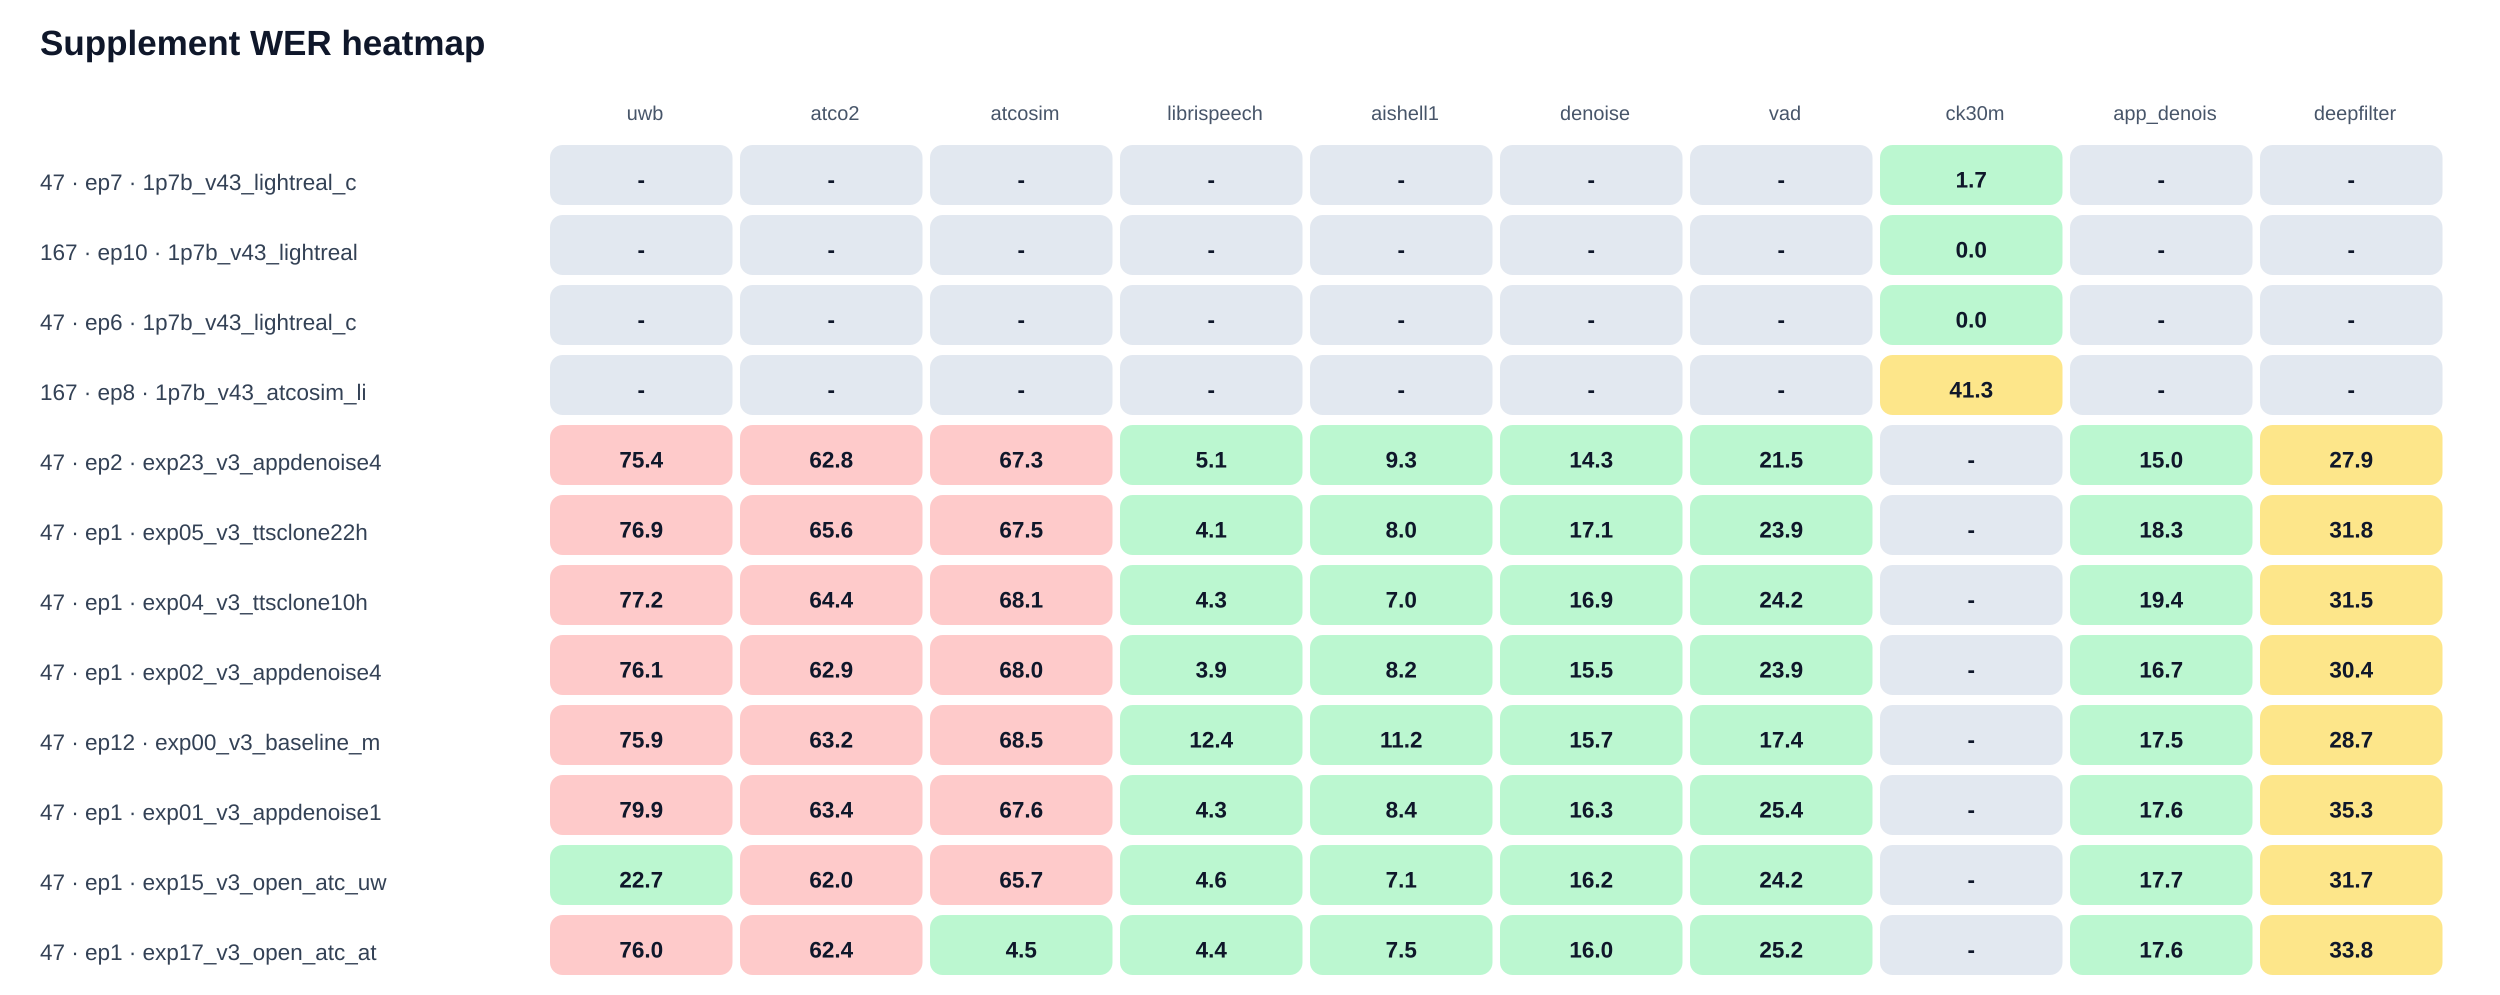
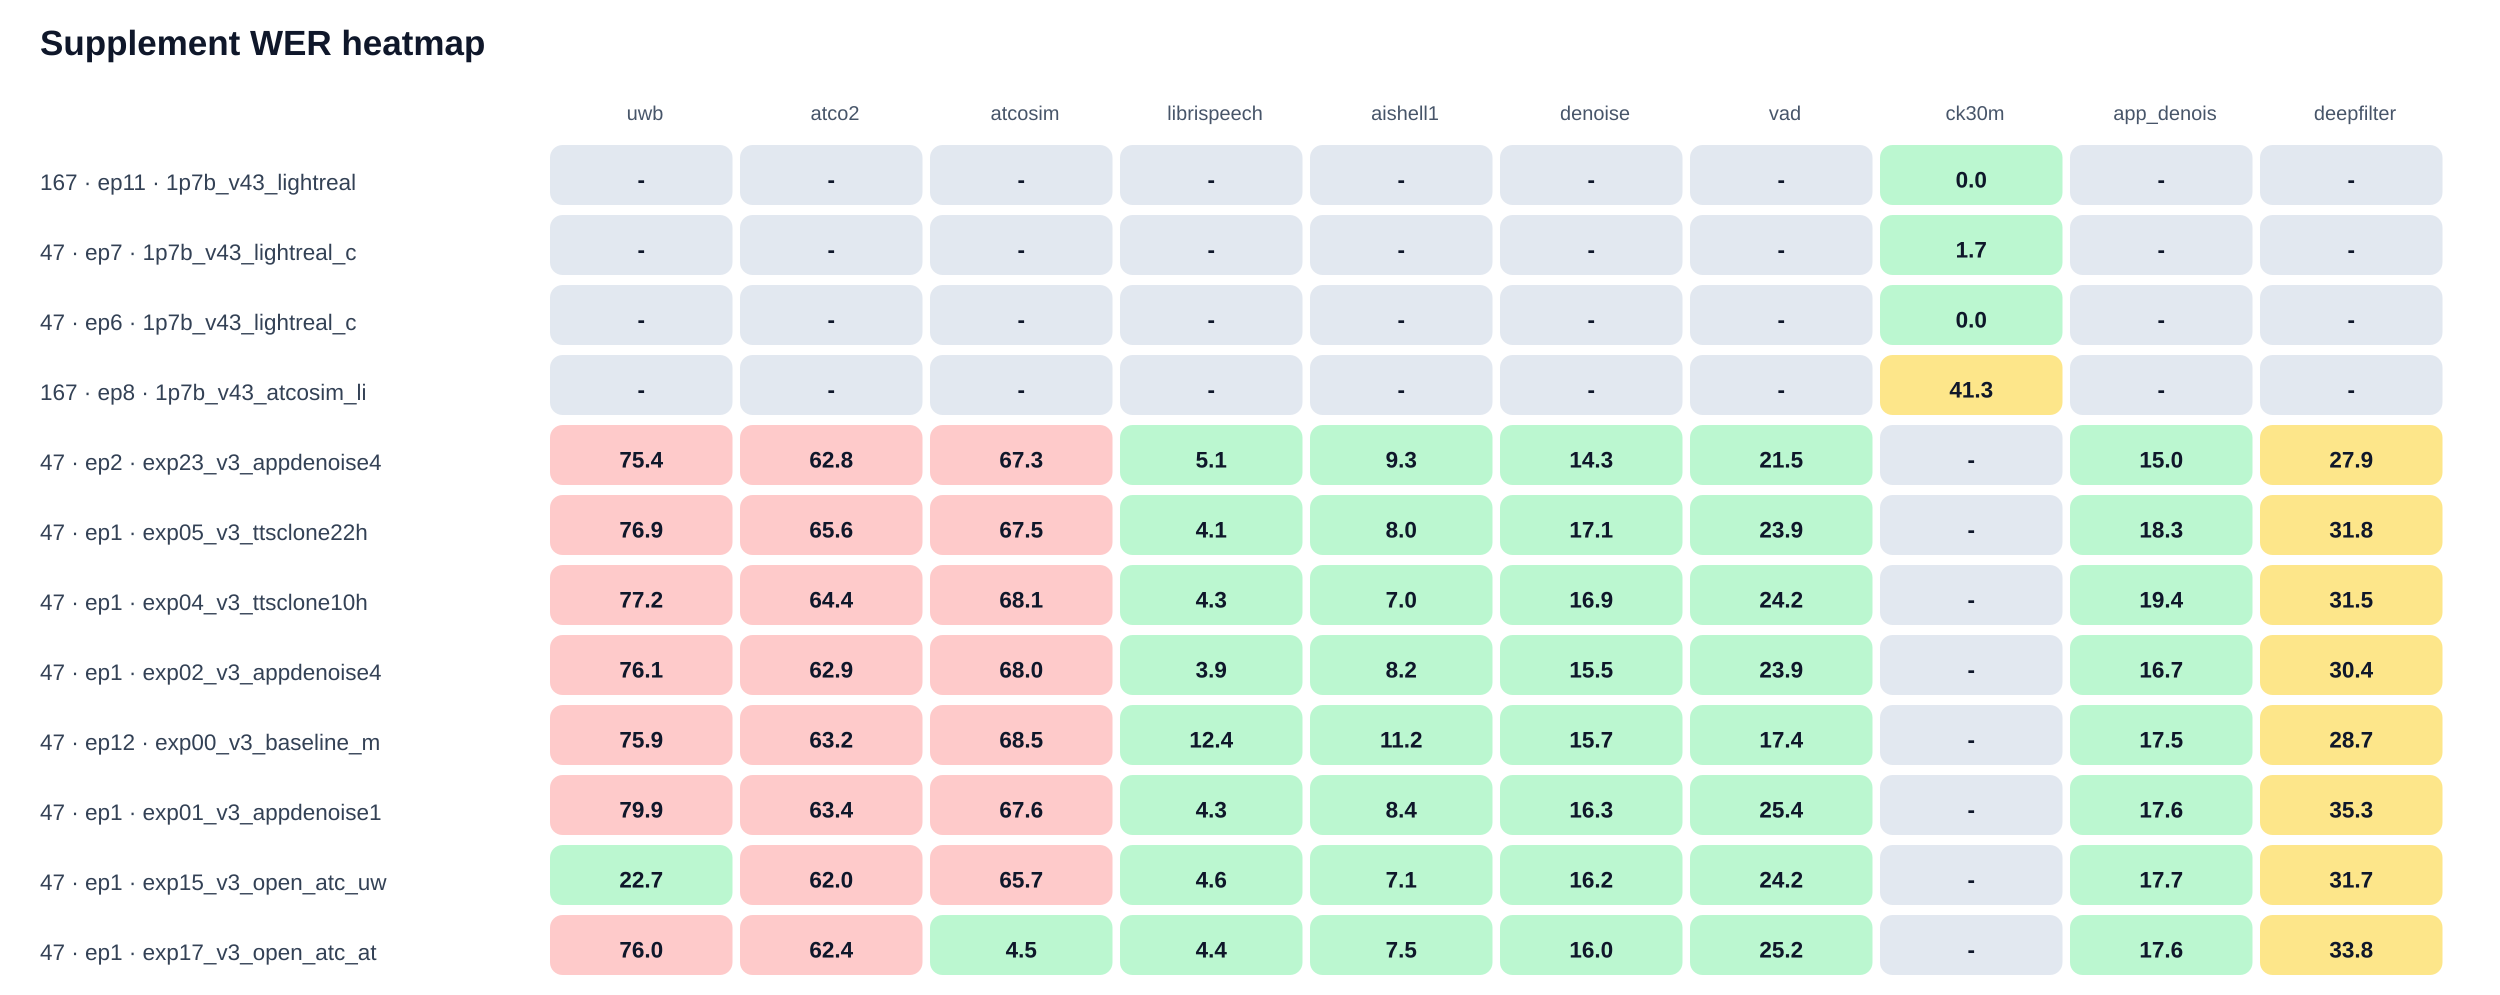
<svg xmlns="http://www.w3.org/2000/svg" width="100%" viewBox="0 0 1000 398" style="max-width:1000px;background:#ffffff;border:1px solid #e5e7eb;border-radius:10px;">
  <text x="16.0" y="22.0" font-size="14" fill="#0f172a" text-anchor="start" font-family="Arial, sans-serif" font-weight="700">Supplement WER heatmap</text>
  <text x="258.0" y="48.0" font-size="8" fill="#475569" text-anchor="middle" font-family="Arial, sans-serif" font-weight="400">uwb</text>
  <text x="334.0" y="48.0" font-size="8" fill="#475569" text-anchor="middle" font-family="Arial, sans-serif" font-weight="400">atco2</text>
  <text x="410.0" y="48.0" font-size="8" fill="#475569" text-anchor="middle" font-family="Arial, sans-serif" font-weight="400">atcosim</text>
  <text x="486.0" y="48.0" font-size="8" fill="#475569" text-anchor="middle" font-family="Arial, sans-serif" font-weight="400">librispeech</text>
  <text x="562.0" y="48.0" font-size="8" fill="#475569" text-anchor="middle" font-family="Arial, sans-serif" font-weight="400">aishell1</text>
  <text x="638.0" y="48.0" font-size="8" fill="#475569" text-anchor="middle" font-family="Arial, sans-serif" font-weight="400">denoise</text>
  <text x="714.0" y="48.0" font-size="8" fill="#475569" text-anchor="middle" font-family="Arial, sans-serif" font-weight="400">vad</text>
  <text x="790.0" y="48.0" font-size="8" fill="#475569" text-anchor="middle" font-family="Arial, sans-serif" font-weight="400">ck30m</text>
  <text x="866.0" y="48.0" font-size="8" fill="#475569" text-anchor="middle" font-family="Arial, sans-serif" font-weight="400">app_denois</text>
  <text x="942.0" y="48.0" font-size="8" fill="#475569" text-anchor="middle" font-family="Arial, sans-serif" font-weight="400">deepfilter</text>
-   <text x="16.0" y="76.0" font-size="9" fill="#334155" text-anchor="start" font-family="Arial, sans-serif" font-weight="400">47 · ep7 · 1p7b_v43_lightreal_c</text>
+   <text x="16.0" y="76.0" font-size="9" fill="#334155" text-anchor="start" font-family="Arial, sans-serif" font-weight="400">167 · ep11 · 1p7b_v43_lightreal</text>
  <rect x="220" y="58" width="73" height="24" rx="5" fill="#e2e8f0" />
  <text x="256.5" y="75.0" font-size="9" fill="#0f172a" text-anchor="middle" font-family="Arial, sans-serif" font-weight="700">-</text>
  <rect x="296" y="58" width="73" height="24" rx="5" fill="#e2e8f0" />
  <text x="332.5" y="75.0" font-size="9" fill="#0f172a" text-anchor="middle" font-family="Arial, sans-serif" font-weight="700">-</text>
  <rect x="372" y="58" width="73" height="24" rx="5" fill="#e2e8f0" />
  <text x="408.5" y="75.0" font-size="9" fill="#0f172a" text-anchor="middle" font-family="Arial, sans-serif" font-weight="700">-</text>
  <rect x="448" y="58" width="73" height="24" rx="5" fill="#e2e8f0" />
  <text x="484.5" y="75.0" font-size="9" fill="#0f172a" text-anchor="middle" font-family="Arial, sans-serif" font-weight="700">-</text>
  <rect x="524" y="58" width="73" height="24" rx="5" fill="#e2e8f0" />
  <text x="560.5" y="75.0" font-size="9" fill="#0f172a" text-anchor="middle" font-family="Arial, sans-serif" font-weight="700">-</text>
  <rect x="600" y="58" width="73" height="24" rx="5" fill="#e2e8f0" />
  <text x="636.5" y="75.0" font-size="9" fill="#0f172a" text-anchor="middle" font-family="Arial, sans-serif" font-weight="700">-</text>
  <rect x="676" y="58" width="73" height="24" rx="5" fill="#e2e8f0" />
  <text x="712.5" y="75.0" font-size="9" fill="#0f172a" text-anchor="middle" font-family="Arial, sans-serif" font-weight="700">-</text>
  <rect x="752" y="58" width="73" height="24" rx="5" fill="#bbf7d0" />
-   <text x="788.5" y="75.0" font-size="9" fill="#0f172a" text-anchor="middle" font-family="Arial, sans-serif" font-weight="700">1.7</text>
+   <text x="788.5" y="75.0" font-size="9" fill="#0f172a" text-anchor="middle" font-family="Arial, sans-serif" font-weight="700">0.0</text>
  <rect x="828" y="58" width="73" height="24" rx="5" fill="#e2e8f0" />
  <text x="864.5" y="75.0" font-size="9" fill="#0f172a" text-anchor="middle" font-family="Arial, sans-serif" font-weight="700">-</text>
  <rect x="904" y="58" width="73" height="24" rx="5" fill="#e2e8f0" />
  <text x="940.5" y="75.0" font-size="9" fill="#0f172a" text-anchor="middle" font-family="Arial, sans-serif" font-weight="700">-</text>
-   <text x="16.0" y="104.0" font-size="9" fill="#334155" text-anchor="start" font-family="Arial, sans-serif" font-weight="400">167 · ep10 · 1p7b_v43_lightreal</text>
+   <text x="16.0" y="104.0" font-size="9" fill="#334155" text-anchor="start" font-family="Arial, sans-serif" font-weight="400">47 · ep7 · 1p7b_v43_lightreal_c</text>
  <rect x="220" y="86" width="73" height="24" rx="5" fill="#e2e8f0" />
  <text x="256.5" y="103.0" font-size="9" fill="#0f172a" text-anchor="middle" font-family="Arial, sans-serif" font-weight="700">-</text>
  <rect x="296" y="86" width="73" height="24" rx="5" fill="#e2e8f0" />
  <text x="332.5" y="103.0" font-size="9" fill="#0f172a" text-anchor="middle" font-family="Arial, sans-serif" font-weight="700">-</text>
  <rect x="372" y="86" width="73" height="24" rx="5" fill="#e2e8f0" />
  <text x="408.5" y="103.0" font-size="9" fill="#0f172a" text-anchor="middle" font-family="Arial, sans-serif" font-weight="700">-</text>
  <rect x="448" y="86" width="73" height="24" rx="5" fill="#e2e8f0" />
  <text x="484.5" y="103.0" font-size="9" fill="#0f172a" text-anchor="middle" font-family="Arial, sans-serif" font-weight="700">-</text>
  <rect x="524" y="86" width="73" height="24" rx="5" fill="#e2e8f0" />
  <text x="560.5" y="103.0" font-size="9" fill="#0f172a" text-anchor="middle" font-family="Arial, sans-serif" font-weight="700">-</text>
  <rect x="600" y="86" width="73" height="24" rx="5" fill="#e2e8f0" />
  <text x="636.5" y="103.0" font-size="9" fill="#0f172a" text-anchor="middle" font-family="Arial, sans-serif" font-weight="700">-</text>
  <rect x="676" y="86" width="73" height="24" rx="5" fill="#e2e8f0" />
  <text x="712.5" y="103.0" font-size="9" fill="#0f172a" text-anchor="middle" font-family="Arial, sans-serif" font-weight="700">-</text>
  <rect x="752" y="86" width="73" height="24" rx="5" fill="#bbf7d0" />
-   <text x="788.5" y="103.0" font-size="9" fill="#0f172a" text-anchor="middle" font-family="Arial, sans-serif" font-weight="700">0.0</text>
+   <text x="788.5" y="103.0" font-size="9" fill="#0f172a" text-anchor="middle" font-family="Arial, sans-serif" font-weight="700">1.7</text>
  <rect x="828" y="86" width="73" height="24" rx="5" fill="#e2e8f0" />
  <text x="864.5" y="103.0" font-size="9" fill="#0f172a" text-anchor="middle" font-family="Arial, sans-serif" font-weight="700">-</text>
  <rect x="904" y="86" width="73" height="24" rx="5" fill="#e2e8f0" />
  <text x="940.5" y="103.0" font-size="9" fill="#0f172a" text-anchor="middle" font-family="Arial, sans-serif" font-weight="700">-</text>
  <text x="16.0" y="132.0" font-size="9" fill="#334155" text-anchor="start" font-family="Arial, sans-serif" font-weight="400">47 · ep6 · 1p7b_v43_lightreal_c</text>
  <rect x="220" y="114" width="73" height="24" rx="5" fill="#e2e8f0" />
  <text x="256.5" y="131.0" font-size="9" fill="#0f172a" text-anchor="middle" font-family="Arial, sans-serif" font-weight="700">-</text>
  <rect x="296" y="114" width="73" height="24" rx="5" fill="#e2e8f0" />
  <text x="332.5" y="131.0" font-size="9" fill="#0f172a" text-anchor="middle" font-family="Arial, sans-serif" font-weight="700">-</text>
  <rect x="372" y="114" width="73" height="24" rx="5" fill="#e2e8f0" />
  <text x="408.5" y="131.0" font-size="9" fill="#0f172a" text-anchor="middle" font-family="Arial, sans-serif" font-weight="700">-</text>
  <rect x="448" y="114" width="73" height="24" rx="5" fill="#e2e8f0" />
  <text x="484.5" y="131.0" font-size="9" fill="#0f172a" text-anchor="middle" font-family="Arial, sans-serif" font-weight="700">-</text>
  <rect x="524" y="114" width="73" height="24" rx="5" fill="#e2e8f0" />
  <text x="560.5" y="131.0" font-size="9" fill="#0f172a" text-anchor="middle" font-family="Arial, sans-serif" font-weight="700">-</text>
  <rect x="600" y="114" width="73" height="24" rx="5" fill="#e2e8f0" />
  <text x="636.5" y="131.0" font-size="9" fill="#0f172a" text-anchor="middle" font-family="Arial, sans-serif" font-weight="700">-</text>
  <rect x="676" y="114" width="73" height="24" rx="5" fill="#e2e8f0" />
  <text x="712.5" y="131.0" font-size="9" fill="#0f172a" text-anchor="middle" font-family="Arial, sans-serif" font-weight="700">-</text>
  <rect x="752" y="114" width="73" height="24" rx="5" fill="#bbf7d0" />
  <text x="788.5" y="131.0" font-size="9" fill="#0f172a" text-anchor="middle" font-family="Arial, sans-serif" font-weight="700">0.0</text>
  <rect x="828" y="114" width="73" height="24" rx="5" fill="#e2e8f0" />
  <text x="864.5" y="131.0" font-size="9" fill="#0f172a" text-anchor="middle" font-family="Arial, sans-serif" font-weight="700">-</text>
  <rect x="904" y="114" width="73" height="24" rx="5" fill="#e2e8f0" />
  <text x="940.5" y="131.0" font-size="9" fill="#0f172a" text-anchor="middle" font-family="Arial, sans-serif" font-weight="700">-</text>
  <text x="16.0" y="160.0" font-size="9" fill="#334155" text-anchor="start" font-family="Arial, sans-serif" font-weight="400">167 · ep8 · 1p7b_v43_atcosim_li</text>
  <rect x="220" y="142" width="73" height="24" rx="5" fill="#e2e8f0" />
  <text x="256.5" y="159.0" font-size="9" fill="#0f172a" text-anchor="middle" font-family="Arial, sans-serif" font-weight="700">-</text>
  <rect x="296" y="142" width="73" height="24" rx="5" fill="#e2e8f0" />
  <text x="332.5" y="159.0" font-size="9" fill="#0f172a" text-anchor="middle" font-family="Arial, sans-serif" font-weight="700">-</text>
  <rect x="372" y="142" width="73" height="24" rx="5" fill="#e2e8f0" />
  <text x="408.5" y="159.0" font-size="9" fill="#0f172a" text-anchor="middle" font-family="Arial, sans-serif" font-weight="700">-</text>
  <rect x="448" y="142" width="73" height="24" rx="5" fill="#e2e8f0" />
  <text x="484.5" y="159.0" font-size="9" fill="#0f172a" text-anchor="middle" font-family="Arial, sans-serif" font-weight="700">-</text>
  <rect x="524" y="142" width="73" height="24" rx="5" fill="#e2e8f0" />
  <text x="560.5" y="159.0" font-size="9" fill="#0f172a" text-anchor="middle" font-family="Arial, sans-serif" font-weight="700">-</text>
  <rect x="600" y="142" width="73" height="24" rx="5" fill="#e2e8f0" />
  <text x="636.5" y="159.0" font-size="9" fill="#0f172a" text-anchor="middle" font-family="Arial, sans-serif" font-weight="700">-</text>
  <rect x="676" y="142" width="73" height="24" rx="5" fill="#e2e8f0" />
  <text x="712.5" y="159.0" font-size="9" fill="#0f172a" text-anchor="middle" font-family="Arial, sans-serif" font-weight="700">-</text>
  <rect x="752" y="142" width="73" height="24" rx="5" fill="#fde68a" />
  <text x="788.5" y="159.0" font-size="9" fill="#0f172a" text-anchor="middle" font-family="Arial, sans-serif" font-weight="700">41.3</text>
  <rect x="828" y="142" width="73" height="24" rx="5" fill="#e2e8f0" />
  <text x="864.5" y="159.0" font-size="9" fill="#0f172a" text-anchor="middle" font-family="Arial, sans-serif" font-weight="700">-</text>
  <rect x="904" y="142" width="73" height="24" rx="5" fill="#e2e8f0" />
  <text x="940.5" y="159.0" font-size="9" fill="#0f172a" text-anchor="middle" font-family="Arial, sans-serif" font-weight="700">-</text>
  <text x="16.0" y="188.0" font-size="9" fill="#334155" text-anchor="start" font-family="Arial, sans-serif" font-weight="400">47 · ep2 · exp23_v3_appdenoise4</text>
  <rect x="220" y="170" width="73" height="24" rx="5" fill="#fecaca" />
  <text x="256.5" y="187.0" font-size="9" fill="#0f172a" text-anchor="middle" font-family="Arial, sans-serif" font-weight="700">75.4</text>
  <rect x="296" y="170" width="73" height="24" rx="5" fill="#fecaca" />
  <text x="332.5" y="187.0" font-size="9" fill="#0f172a" text-anchor="middle" font-family="Arial, sans-serif" font-weight="700">62.8</text>
  <rect x="372" y="170" width="73" height="24" rx="5" fill="#fecaca" />
  <text x="408.5" y="187.0" font-size="9" fill="#0f172a" text-anchor="middle" font-family="Arial, sans-serif" font-weight="700">67.3</text>
  <rect x="448" y="170" width="73" height="24" rx="5" fill="#bbf7d0" />
  <text x="484.5" y="187.0" font-size="9" fill="#0f172a" text-anchor="middle" font-family="Arial, sans-serif" font-weight="700">5.1</text>
  <rect x="524" y="170" width="73" height="24" rx="5" fill="#bbf7d0" />
  <text x="560.5" y="187.0" font-size="9" fill="#0f172a" text-anchor="middle" font-family="Arial, sans-serif" font-weight="700">9.3</text>
  <rect x="600" y="170" width="73" height="24" rx="5" fill="#bbf7d0" />
  <text x="636.5" y="187.0" font-size="9" fill="#0f172a" text-anchor="middle" font-family="Arial, sans-serif" font-weight="700">14.3</text>
  <rect x="676" y="170" width="73" height="24" rx="5" fill="#bbf7d0" />
  <text x="712.5" y="187.0" font-size="9" fill="#0f172a" text-anchor="middle" font-family="Arial, sans-serif" font-weight="700">21.5</text>
  <rect x="752" y="170" width="73" height="24" rx="5" fill="#e2e8f0" />
  <text x="788.5" y="187.0" font-size="9" fill="#0f172a" text-anchor="middle" font-family="Arial, sans-serif" font-weight="700">-</text>
  <rect x="828" y="170" width="73" height="24" rx="5" fill="#bbf7d0" />
  <text x="864.5" y="187.0" font-size="9" fill="#0f172a" text-anchor="middle" font-family="Arial, sans-serif" font-weight="700">15.0</text>
  <rect x="904" y="170" width="73" height="24" rx="5" fill="#fde68a" />
  <text x="940.5" y="187.0" font-size="9" fill="#0f172a" text-anchor="middle" font-family="Arial, sans-serif" font-weight="700">27.9</text>
  <text x="16.0" y="216.0" font-size="9" fill="#334155" text-anchor="start" font-family="Arial, sans-serif" font-weight="400">47 · ep1 · exp05_v3_ttsclone22h</text>
  <rect x="220" y="198" width="73" height="24" rx="5" fill="#fecaca" />
  <text x="256.5" y="215.0" font-size="9" fill="#0f172a" text-anchor="middle" font-family="Arial, sans-serif" font-weight="700">76.9</text>
  <rect x="296" y="198" width="73" height="24" rx="5" fill="#fecaca" />
  <text x="332.5" y="215.0" font-size="9" fill="#0f172a" text-anchor="middle" font-family="Arial, sans-serif" font-weight="700">65.6</text>
  <rect x="372" y="198" width="73" height="24" rx="5" fill="#fecaca" />
  <text x="408.5" y="215.0" font-size="9" fill="#0f172a" text-anchor="middle" font-family="Arial, sans-serif" font-weight="700">67.5</text>
  <rect x="448" y="198" width="73" height="24" rx="5" fill="#bbf7d0" />
  <text x="484.5" y="215.0" font-size="9" fill="#0f172a" text-anchor="middle" font-family="Arial, sans-serif" font-weight="700">4.1</text>
  <rect x="524" y="198" width="73" height="24" rx="5" fill="#bbf7d0" />
  <text x="560.5" y="215.0" font-size="9" fill="#0f172a" text-anchor="middle" font-family="Arial, sans-serif" font-weight="700">8.0</text>
  <rect x="600" y="198" width="73" height="24" rx="5" fill="#bbf7d0" />
  <text x="636.5" y="215.0" font-size="9" fill="#0f172a" text-anchor="middle" font-family="Arial, sans-serif" font-weight="700">17.1</text>
  <rect x="676" y="198" width="73" height="24" rx="5" fill="#bbf7d0" />
  <text x="712.5" y="215.0" font-size="9" fill="#0f172a" text-anchor="middle" font-family="Arial, sans-serif" font-weight="700">23.9</text>
  <rect x="752" y="198" width="73" height="24" rx="5" fill="#e2e8f0" />
  <text x="788.5" y="215.0" font-size="9" fill="#0f172a" text-anchor="middle" font-family="Arial, sans-serif" font-weight="700">-</text>
  <rect x="828" y="198" width="73" height="24" rx="5" fill="#bbf7d0" />
  <text x="864.5" y="215.0" font-size="9" fill="#0f172a" text-anchor="middle" font-family="Arial, sans-serif" font-weight="700">18.3</text>
  <rect x="904" y="198" width="73" height="24" rx="5" fill="#fde68a" />
  <text x="940.5" y="215.0" font-size="9" fill="#0f172a" text-anchor="middle" font-family="Arial, sans-serif" font-weight="700">31.8</text>
  <text x="16.0" y="244.0" font-size="9" fill="#334155" text-anchor="start" font-family="Arial, sans-serif" font-weight="400">47 · ep1 · exp04_v3_ttsclone10h</text>
  <rect x="220" y="226" width="73" height="24" rx="5" fill="#fecaca" />
  <text x="256.5" y="243.0" font-size="9" fill="#0f172a" text-anchor="middle" font-family="Arial, sans-serif" font-weight="700">77.2</text>
  <rect x="296" y="226" width="73" height="24" rx="5" fill="#fecaca" />
  <text x="332.5" y="243.0" font-size="9" fill="#0f172a" text-anchor="middle" font-family="Arial, sans-serif" font-weight="700">64.4</text>
  <rect x="372" y="226" width="73" height="24" rx="5" fill="#fecaca" />
  <text x="408.5" y="243.0" font-size="9" fill="#0f172a" text-anchor="middle" font-family="Arial, sans-serif" font-weight="700">68.1</text>
  <rect x="448" y="226" width="73" height="24" rx="5" fill="#bbf7d0" />
  <text x="484.5" y="243.0" font-size="9" fill="#0f172a" text-anchor="middle" font-family="Arial, sans-serif" font-weight="700">4.3</text>
  <rect x="524" y="226" width="73" height="24" rx="5" fill="#bbf7d0" />
  <text x="560.5" y="243.0" font-size="9" fill="#0f172a" text-anchor="middle" font-family="Arial, sans-serif" font-weight="700">7.0</text>
  <rect x="600" y="226" width="73" height="24" rx="5" fill="#bbf7d0" />
  <text x="636.5" y="243.0" font-size="9" fill="#0f172a" text-anchor="middle" font-family="Arial, sans-serif" font-weight="700">16.9</text>
  <rect x="676" y="226" width="73" height="24" rx="5" fill="#bbf7d0" />
  <text x="712.5" y="243.0" font-size="9" fill="#0f172a" text-anchor="middle" font-family="Arial, sans-serif" font-weight="700">24.2</text>
  <rect x="752" y="226" width="73" height="24" rx="5" fill="#e2e8f0" />
  <text x="788.5" y="243.0" font-size="9" fill="#0f172a" text-anchor="middle" font-family="Arial, sans-serif" font-weight="700">-</text>
  <rect x="828" y="226" width="73" height="24" rx="5" fill="#bbf7d0" />
  <text x="864.5" y="243.0" font-size="9" fill="#0f172a" text-anchor="middle" font-family="Arial, sans-serif" font-weight="700">19.4</text>
  <rect x="904" y="226" width="73" height="24" rx="5" fill="#fde68a" />
  <text x="940.5" y="243.0" font-size="9" fill="#0f172a" text-anchor="middle" font-family="Arial, sans-serif" font-weight="700">31.5</text>
  <text x="16.0" y="272.0" font-size="9" fill="#334155" text-anchor="start" font-family="Arial, sans-serif" font-weight="400">47 · ep1 · exp02_v3_appdenoise4</text>
  <rect x="220" y="254" width="73" height="24" rx="5" fill="#fecaca" />
  <text x="256.5" y="271.0" font-size="9" fill="#0f172a" text-anchor="middle" font-family="Arial, sans-serif" font-weight="700">76.1</text>
  <rect x="296" y="254" width="73" height="24" rx="5" fill="#fecaca" />
  <text x="332.5" y="271.0" font-size="9" fill="#0f172a" text-anchor="middle" font-family="Arial, sans-serif" font-weight="700">62.9</text>
  <rect x="372" y="254" width="73" height="24" rx="5" fill="#fecaca" />
  <text x="408.5" y="271.0" font-size="9" fill="#0f172a" text-anchor="middle" font-family="Arial, sans-serif" font-weight="700">68.0</text>
  <rect x="448" y="254" width="73" height="24" rx="5" fill="#bbf7d0" />
  <text x="484.5" y="271.0" font-size="9" fill="#0f172a" text-anchor="middle" font-family="Arial, sans-serif" font-weight="700">3.9</text>
  <rect x="524" y="254" width="73" height="24" rx="5" fill="#bbf7d0" />
  <text x="560.5" y="271.0" font-size="9" fill="#0f172a" text-anchor="middle" font-family="Arial, sans-serif" font-weight="700">8.2</text>
  <rect x="600" y="254" width="73" height="24" rx="5" fill="#bbf7d0" />
  <text x="636.5" y="271.0" font-size="9" fill="#0f172a" text-anchor="middle" font-family="Arial, sans-serif" font-weight="700">15.5</text>
  <rect x="676" y="254" width="73" height="24" rx="5" fill="#bbf7d0" />
  <text x="712.5" y="271.0" font-size="9" fill="#0f172a" text-anchor="middle" font-family="Arial, sans-serif" font-weight="700">23.9</text>
  <rect x="752" y="254" width="73" height="24" rx="5" fill="#e2e8f0" />
  <text x="788.5" y="271.0" font-size="9" fill="#0f172a" text-anchor="middle" font-family="Arial, sans-serif" font-weight="700">-</text>
  <rect x="828" y="254" width="73" height="24" rx="5" fill="#bbf7d0" />
  <text x="864.5" y="271.0" font-size="9" fill="#0f172a" text-anchor="middle" font-family="Arial, sans-serif" font-weight="700">16.7</text>
  <rect x="904" y="254" width="73" height="24" rx="5" fill="#fde68a" />
  <text x="940.5" y="271.0" font-size="9" fill="#0f172a" text-anchor="middle" font-family="Arial, sans-serif" font-weight="700">30.4</text>
  <text x="16.0" y="300.0" font-size="9" fill="#334155" text-anchor="start" font-family="Arial, sans-serif" font-weight="400">47 · ep12 · exp00_v3_baseline_m</text>
  <rect x="220" y="282" width="73" height="24" rx="5" fill="#fecaca" />
  <text x="256.5" y="299.0" font-size="9" fill="#0f172a" text-anchor="middle" font-family="Arial, sans-serif" font-weight="700">75.9</text>
  <rect x="296" y="282" width="73" height="24" rx="5" fill="#fecaca" />
  <text x="332.5" y="299.0" font-size="9" fill="#0f172a" text-anchor="middle" font-family="Arial, sans-serif" font-weight="700">63.2</text>
  <rect x="372" y="282" width="73" height="24" rx="5" fill="#fecaca" />
  <text x="408.5" y="299.0" font-size="9" fill="#0f172a" text-anchor="middle" font-family="Arial, sans-serif" font-weight="700">68.5</text>
  <rect x="448" y="282" width="73" height="24" rx="5" fill="#bbf7d0" />
  <text x="484.5" y="299.0" font-size="9" fill="#0f172a" text-anchor="middle" font-family="Arial, sans-serif" font-weight="700">12.4</text>
  <rect x="524" y="282" width="73" height="24" rx="5" fill="#bbf7d0" />
  <text x="560.5" y="299.0" font-size="9" fill="#0f172a" text-anchor="middle" font-family="Arial, sans-serif" font-weight="700">11.2</text>
  <rect x="600" y="282" width="73" height="24" rx="5" fill="#bbf7d0" />
  <text x="636.5" y="299.0" font-size="9" fill="#0f172a" text-anchor="middle" font-family="Arial, sans-serif" font-weight="700">15.7</text>
  <rect x="676" y="282" width="73" height="24" rx="5" fill="#bbf7d0" />
  <text x="712.5" y="299.0" font-size="9" fill="#0f172a" text-anchor="middle" font-family="Arial, sans-serif" font-weight="700">17.4</text>
  <rect x="752" y="282" width="73" height="24" rx="5" fill="#e2e8f0" />
  <text x="788.5" y="299.0" font-size="9" fill="#0f172a" text-anchor="middle" font-family="Arial, sans-serif" font-weight="700">-</text>
  <rect x="828" y="282" width="73" height="24" rx="5" fill="#bbf7d0" />
  <text x="864.5" y="299.0" font-size="9" fill="#0f172a" text-anchor="middle" font-family="Arial, sans-serif" font-weight="700">17.5</text>
  <rect x="904" y="282" width="73" height="24" rx="5" fill="#fde68a" />
  <text x="940.5" y="299.0" font-size="9" fill="#0f172a" text-anchor="middle" font-family="Arial, sans-serif" font-weight="700">28.7</text>
  <text x="16.0" y="328.0" font-size="9" fill="#334155" text-anchor="start" font-family="Arial, sans-serif" font-weight="400">47 · ep1 · exp01_v3_appdenoise1</text>
  <rect x="220" y="310" width="73" height="24" rx="5" fill="#fecaca" />
  <text x="256.5" y="327.0" font-size="9" fill="#0f172a" text-anchor="middle" font-family="Arial, sans-serif" font-weight="700">79.9</text>
  <rect x="296" y="310" width="73" height="24" rx="5" fill="#fecaca" />
  <text x="332.5" y="327.0" font-size="9" fill="#0f172a" text-anchor="middle" font-family="Arial, sans-serif" font-weight="700">63.4</text>
  <rect x="372" y="310" width="73" height="24" rx="5" fill="#fecaca" />
  <text x="408.5" y="327.0" font-size="9" fill="#0f172a" text-anchor="middle" font-family="Arial, sans-serif" font-weight="700">67.6</text>
  <rect x="448" y="310" width="73" height="24" rx="5" fill="#bbf7d0" />
  <text x="484.5" y="327.0" font-size="9" fill="#0f172a" text-anchor="middle" font-family="Arial, sans-serif" font-weight="700">4.3</text>
  <rect x="524" y="310" width="73" height="24" rx="5" fill="#bbf7d0" />
  <text x="560.5" y="327.0" font-size="9" fill="#0f172a" text-anchor="middle" font-family="Arial, sans-serif" font-weight="700">8.4</text>
  <rect x="600" y="310" width="73" height="24" rx="5" fill="#bbf7d0" />
  <text x="636.5" y="327.0" font-size="9" fill="#0f172a" text-anchor="middle" font-family="Arial, sans-serif" font-weight="700">16.3</text>
  <rect x="676" y="310" width="73" height="24" rx="5" fill="#bbf7d0" />
  <text x="712.5" y="327.0" font-size="9" fill="#0f172a" text-anchor="middle" font-family="Arial, sans-serif" font-weight="700">25.4</text>
  <rect x="752" y="310" width="73" height="24" rx="5" fill="#e2e8f0" />
  <text x="788.5" y="327.0" font-size="9" fill="#0f172a" text-anchor="middle" font-family="Arial, sans-serif" font-weight="700">-</text>
  <rect x="828" y="310" width="73" height="24" rx="5" fill="#bbf7d0" />
  <text x="864.5" y="327.0" font-size="9" fill="#0f172a" text-anchor="middle" font-family="Arial, sans-serif" font-weight="700">17.6</text>
  <rect x="904" y="310" width="73" height="24" rx="5" fill="#fde68a" />
  <text x="940.5" y="327.0" font-size="9" fill="#0f172a" text-anchor="middle" font-family="Arial, sans-serif" font-weight="700">35.3</text>
  <text x="16.0" y="356.0" font-size="9" fill="#334155" text-anchor="start" font-family="Arial, sans-serif" font-weight="400">47 · ep1 · exp15_v3_open_atc_uw</text>
  <rect x="220" y="338" width="73" height="24" rx="5" fill="#bbf7d0" />
  <text x="256.5" y="355.0" font-size="9" fill="#0f172a" text-anchor="middle" font-family="Arial, sans-serif" font-weight="700">22.7</text>
  <rect x="296" y="338" width="73" height="24" rx="5" fill="#fecaca" />
  <text x="332.5" y="355.0" font-size="9" fill="#0f172a" text-anchor="middle" font-family="Arial, sans-serif" font-weight="700">62.0</text>
  <rect x="372" y="338" width="73" height="24" rx="5" fill="#fecaca" />
  <text x="408.5" y="355.0" font-size="9" fill="#0f172a" text-anchor="middle" font-family="Arial, sans-serif" font-weight="700">65.7</text>
  <rect x="448" y="338" width="73" height="24" rx="5" fill="#bbf7d0" />
  <text x="484.5" y="355.0" font-size="9" fill="#0f172a" text-anchor="middle" font-family="Arial, sans-serif" font-weight="700">4.6</text>
  <rect x="524" y="338" width="73" height="24" rx="5" fill="#bbf7d0" />
  <text x="560.5" y="355.0" font-size="9" fill="#0f172a" text-anchor="middle" font-family="Arial, sans-serif" font-weight="700">7.1</text>
  <rect x="600" y="338" width="73" height="24" rx="5" fill="#bbf7d0" />
  <text x="636.5" y="355.0" font-size="9" fill="#0f172a" text-anchor="middle" font-family="Arial, sans-serif" font-weight="700">16.2</text>
  <rect x="676" y="338" width="73" height="24" rx="5" fill="#bbf7d0" />
  <text x="712.5" y="355.0" font-size="9" fill="#0f172a" text-anchor="middle" font-family="Arial, sans-serif" font-weight="700">24.2</text>
  <rect x="752" y="338" width="73" height="24" rx="5" fill="#e2e8f0" />
  <text x="788.5" y="355.0" font-size="9" fill="#0f172a" text-anchor="middle" font-family="Arial, sans-serif" font-weight="700">-</text>
  <rect x="828" y="338" width="73" height="24" rx="5" fill="#bbf7d0" />
  <text x="864.5" y="355.0" font-size="9" fill="#0f172a" text-anchor="middle" font-family="Arial, sans-serif" font-weight="700">17.7</text>
  <rect x="904" y="338" width="73" height="24" rx="5" fill="#fde68a" />
  <text x="940.5" y="355.0" font-size="9" fill="#0f172a" text-anchor="middle" font-family="Arial, sans-serif" font-weight="700">31.7</text>
  <text x="16.0" y="384.0" font-size="9" fill="#334155" text-anchor="start" font-family="Arial, sans-serif" font-weight="400">47 · ep1 · exp17_v3_open_atc_at</text>
  <rect x="220" y="366" width="73" height="24" rx="5" fill="#fecaca" />
  <text x="256.5" y="383.0" font-size="9" fill="#0f172a" text-anchor="middle" font-family="Arial, sans-serif" font-weight="700">76.0</text>
  <rect x="296" y="366" width="73" height="24" rx="5" fill="#fecaca" />
  <text x="332.5" y="383.0" font-size="9" fill="#0f172a" text-anchor="middle" font-family="Arial, sans-serif" font-weight="700">62.4</text>
  <rect x="372" y="366" width="73" height="24" rx="5" fill="#bbf7d0" />
  <text x="408.5" y="383.0" font-size="9" fill="#0f172a" text-anchor="middle" font-family="Arial, sans-serif" font-weight="700">4.5</text>
  <rect x="448" y="366" width="73" height="24" rx="5" fill="#bbf7d0" />
  <text x="484.5" y="383.0" font-size="9" fill="#0f172a" text-anchor="middle" font-family="Arial, sans-serif" font-weight="700">4.4</text>
  <rect x="524" y="366" width="73" height="24" rx="5" fill="#bbf7d0" />
  <text x="560.5" y="383.0" font-size="9" fill="#0f172a" text-anchor="middle" font-family="Arial, sans-serif" font-weight="700">7.5</text>
  <rect x="600" y="366" width="73" height="24" rx="5" fill="#bbf7d0" />
  <text x="636.5" y="383.0" font-size="9" fill="#0f172a" text-anchor="middle" font-family="Arial, sans-serif" font-weight="700">16.0</text>
  <rect x="676" y="366" width="73" height="24" rx="5" fill="#bbf7d0" />
  <text x="712.5" y="383.0" font-size="9" fill="#0f172a" text-anchor="middle" font-family="Arial, sans-serif" font-weight="700">25.2</text>
  <rect x="752" y="366" width="73" height="24" rx="5" fill="#e2e8f0" />
  <text x="788.5" y="383.0" font-size="9" fill="#0f172a" text-anchor="middle" font-family="Arial, sans-serif" font-weight="700">-</text>
  <rect x="828" y="366" width="73" height="24" rx="5" fill="#bbf7d0" />
  <text x="864.5" y="383.0" font-size="9" fill="#0f172a" text-anchor="middle" font-family="Arial, sans-serif" font-weight="700">17.6</text>
  <rect x="904" y="366" width="73" height="24" rx="5" fill="#fde68a" />
  <text x="940.5" y="383.0" font-size="9" fill="#0f172a" text-anchor="middle" font-family="Arial, sans-serif" font-weight="700">33.8</text>
</svg>
